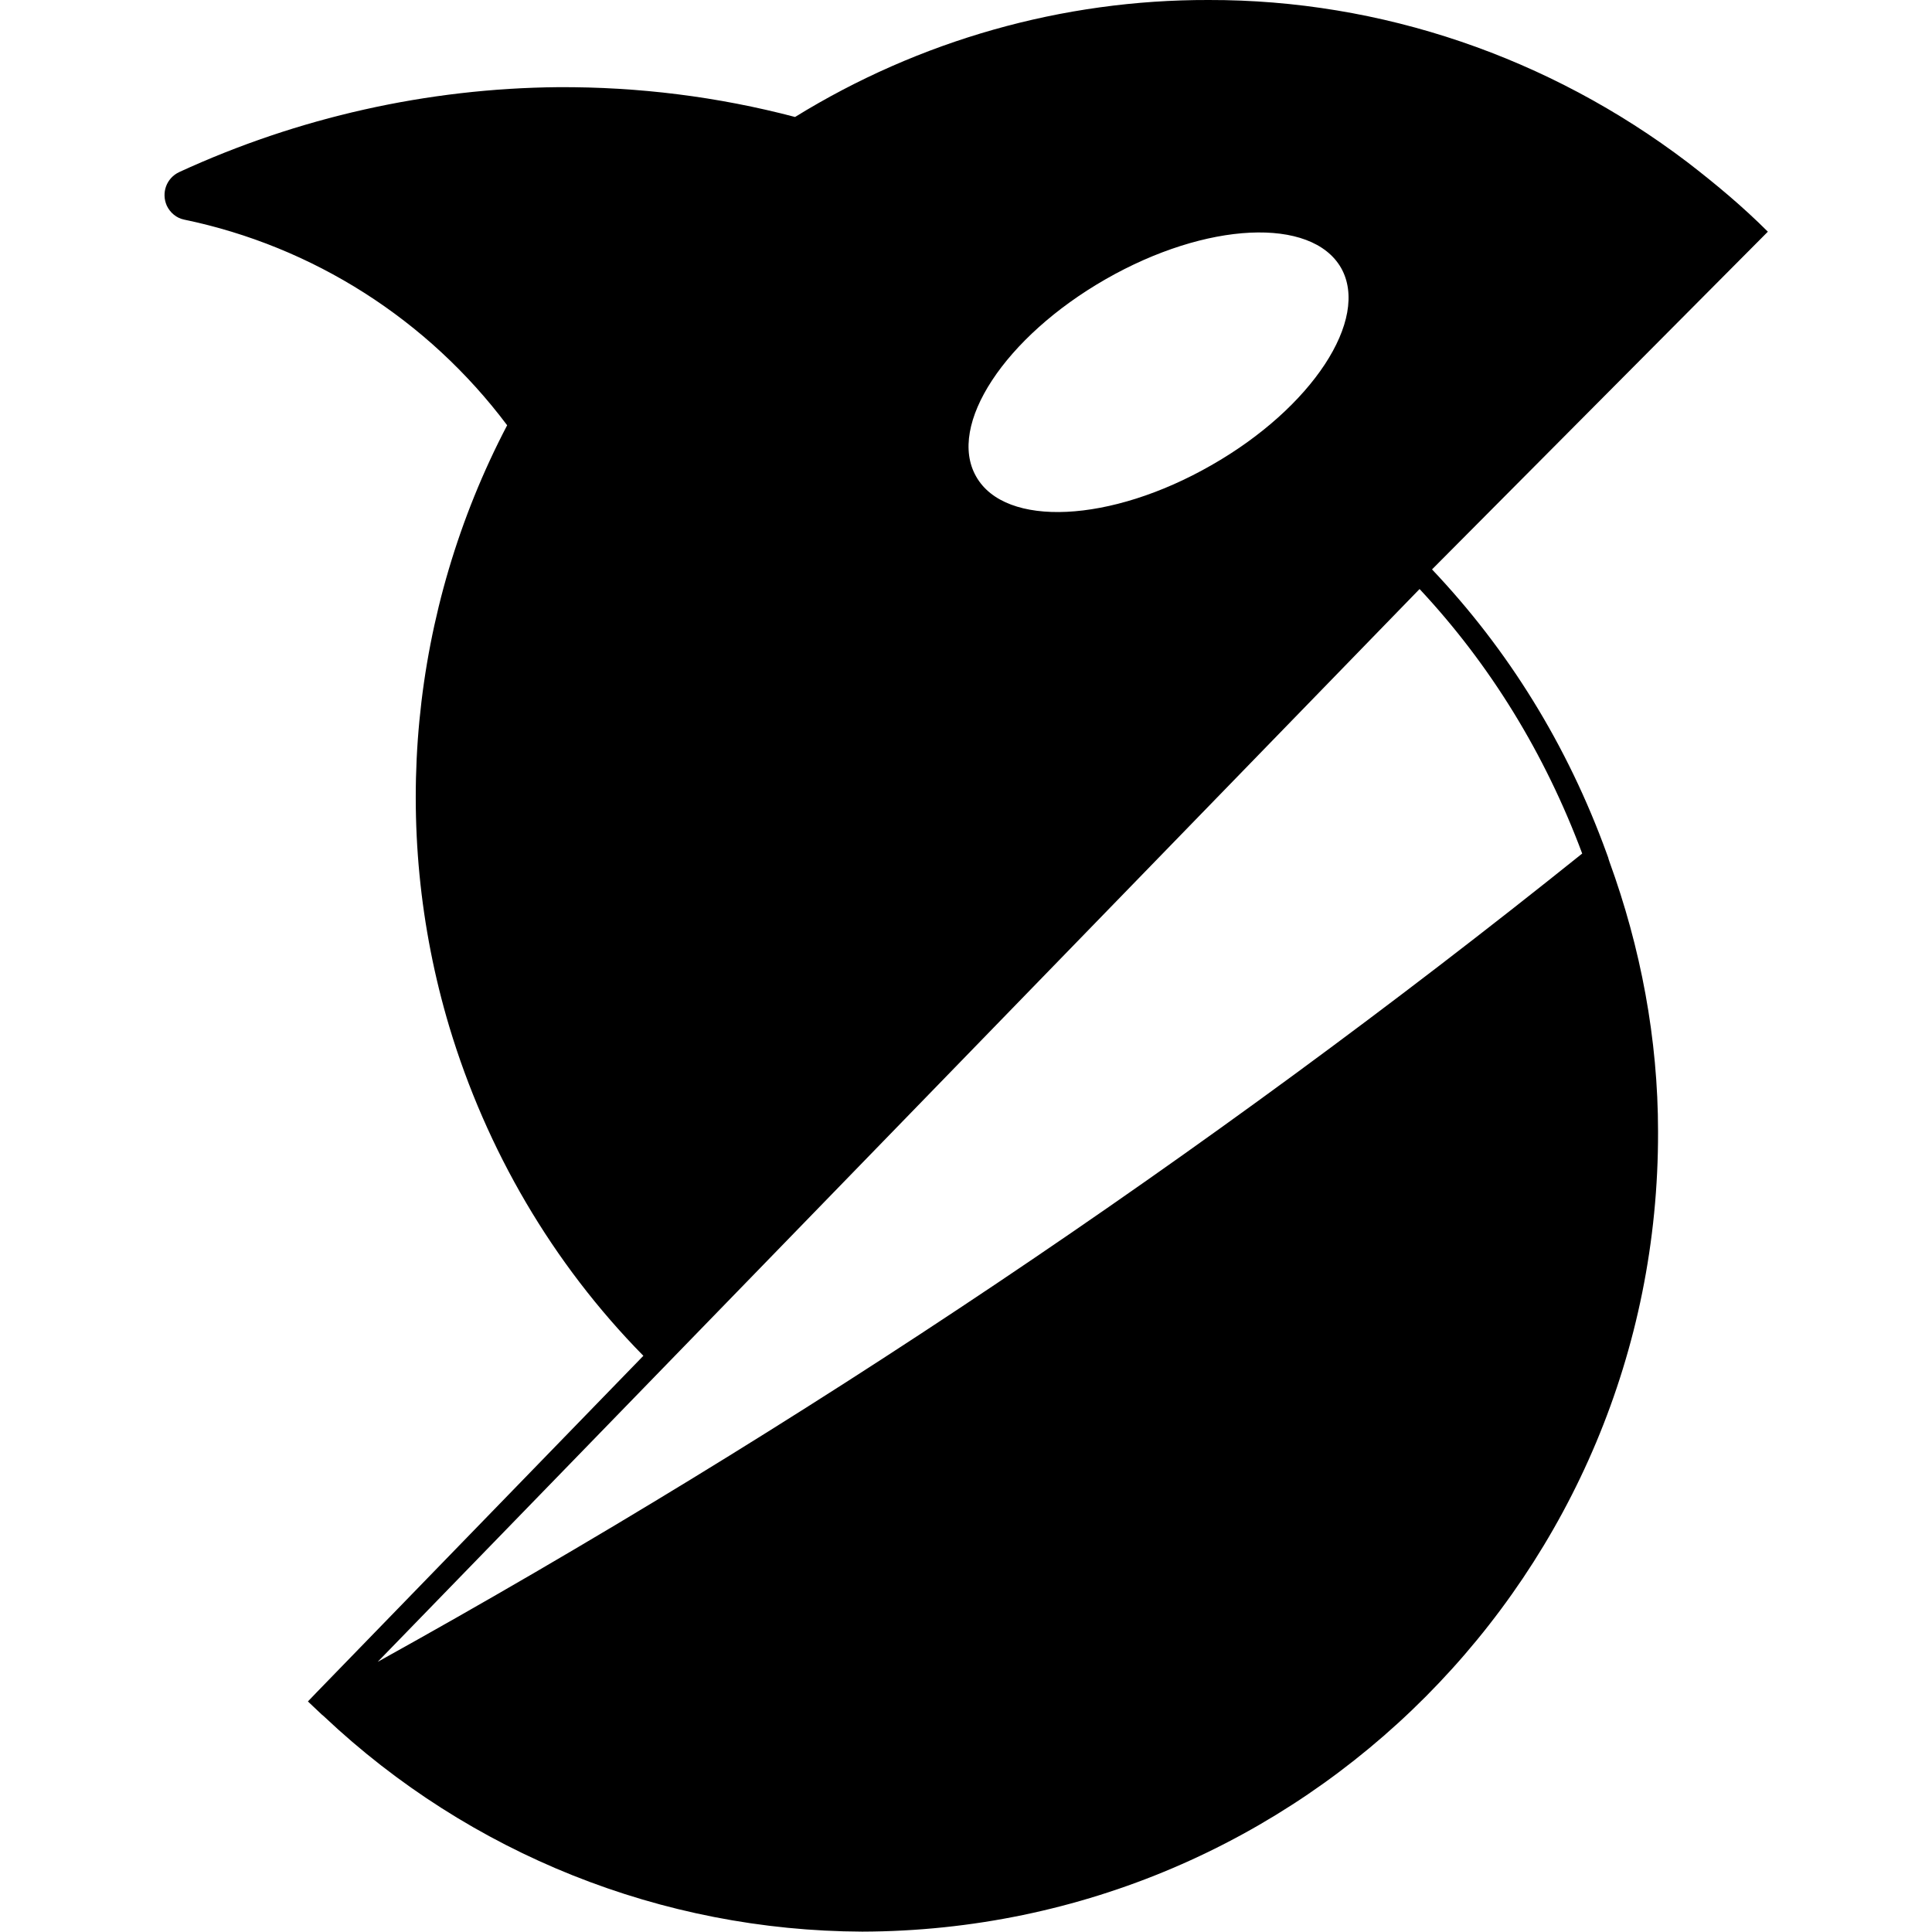
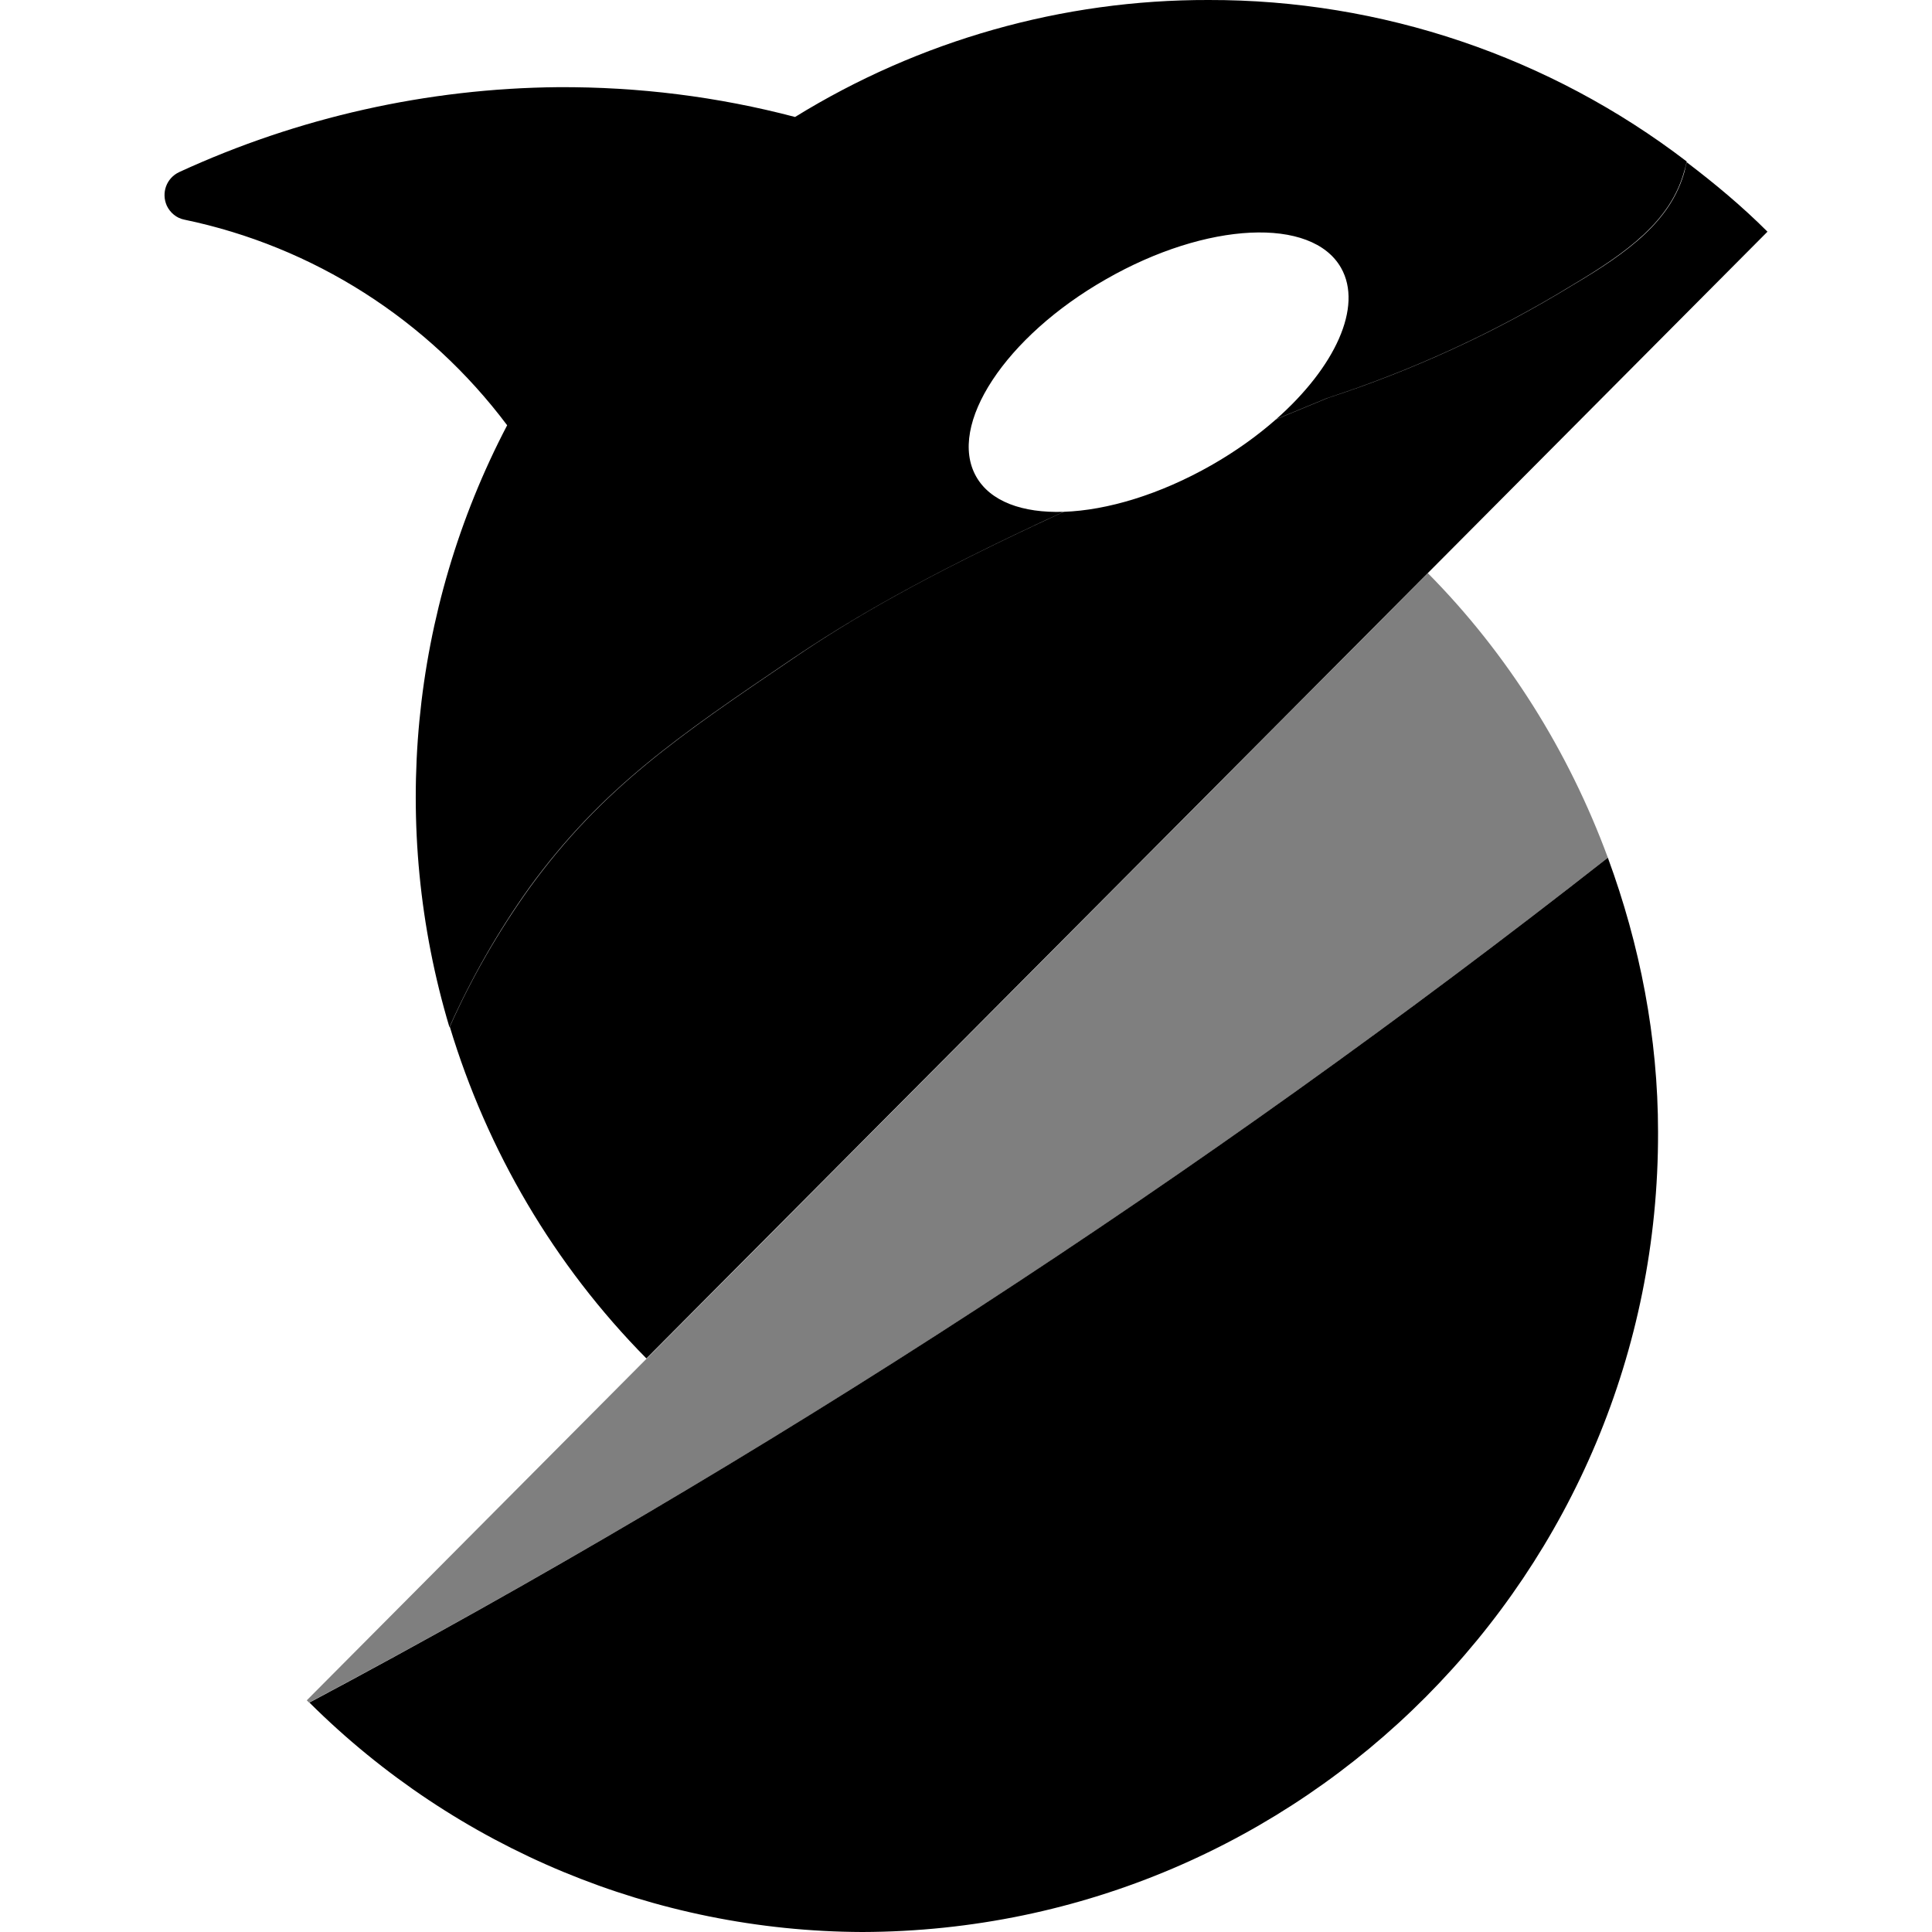
- <svg xmlns="http://www.w3.org/2000/svg" xml:space="preserve" viewBox="0 0 512 512">
-   <path fill="curretColor" d="m426.5 228.3-.2-.6c0-.1-.1-.3-.1-.4l-.4-1.1c-10.4-28.7-26.1-54-46.3-75.3l89-89.5c-6.7-6.7-13.9-12.7-21.3-18.4C410.6 15.2 366.1-.1 320.3 0c-38.7-.1-76.7 10.7-109.6 31-20.5-5.4-41.5-8-62.7-7.9-34.7.3-69 8-100.5 22.5-3.4 1.6-4.8 5.5-3.3 8.9.9 1.9 2.6 3.3 4.6 3.7 34.2 7.1 64.6 26.5 85.6 54.5-25.7 49.1-31.2 106.4-15.3 159.5 9.8 32.5 27.2 62.5 51.4 87.1L84 448.4l-2.4 2.5 3.7 3.5c.2.1.3.3.5.4l.2.2c38.5 36.3 89.4 56.7 142.5 56.9 116.8-.3 211.2-95.2 210.9-212 0-24.6-4.6-48.8-12.9-71.6M293 74c26.7-15.3 54.6-16.6 62.4-3 7.7 13.6-7.7 37.1-34.4 52.3-26.7 15.3-54.6 16.6-62.3 3-7.8-13.6 7.6-37 34.3-52.3m83.2 82.1c18.7 20 33.2 43.6 43.1 70.1-100 80.2-207.4 152.2-319.2 214.2z" />
+ <svg xmlns="http://www.w3.org/2000/svg" version="1.1" viewBox="0 0 512 512" fill="currentColor">
+   <path d="m378.4 151.9-297.1 298.7.6.6c121.2-64.4 236.2-139.2 344.2-223.9-10.4-28.2-26.6-54.1-47.7-75.4" opacity=".5" />
+   <path d="m320.3 0c-38.7-.1-76.702 10.7-109.6 31-20.5-5.4-41.499-8-62.699-7.9-34.7.3-69 8-100.5 22.5-3.4 1.6-4.801 5.5-3.301 8.9.9 1.9 2.602 3.299 4.602 3.699 34.2 7.1 64.6 26.5 85.6 54.5-25.7 49.1-31.201 106.4-15.301 159.5 5.8-13 12.901-25.4 21.201-37 19.3-26.5 39.699-40.299 69.799-60.699 14.972-10.116 33.855-21.414 71.74-38.863-10.854.351-19.392-2.715-23.141-9.336-7.7-13.6 7.7-37.101 34.4-52.301 26.7-15.3 54.601-16.6 62.301-3 5.839 10.313-1.605 26.319-17.188 40.082 4.341-1.81 8.833-3.67 13.486-5.582 22.7-7.4 44.5-17.4 64.9-29.9 14.8-8.8 26.101-17.1 29.701-30.1.3-.9.499-1.799.699-2.699-36.3-27.8-80.899-42.901-126.7-42.801zm126.7 43c-.2.8-.4 1.7-.6 2.5-3.6 13-14.801 21.3-29.701 30.1-20.4 12.5-42.198 22.5-64.898 29.9-4.72 1.939-9.278 3.825-13.678 5.66-4.947 4.357-10.708 8.489-17.123 12.141-13.668 7.781-27.65 11.945-39.076 12.332-37.911 17.451-56.82 28.751-71.725 38.867-30.1 20.4-50.499 34.199-69.799 60.699-8.3 11.6-15.401 23.9-21.201 36.9 9.9 32.8 27.602 63.1 52.102 87.9l297.1-298.6c-6.7-6.7-13.9-12.7-21.4-18.4zm-20.9 184.3c-107.9 84.6-223.1 159.5-344.1 223.9 38.9 38.7 91.5 60.601 146.5 60.801 116.8-.3 211.2-95.2 210.9-212 0-25.1-4.801-49.599-13.301-72.699z" />
</svg>
